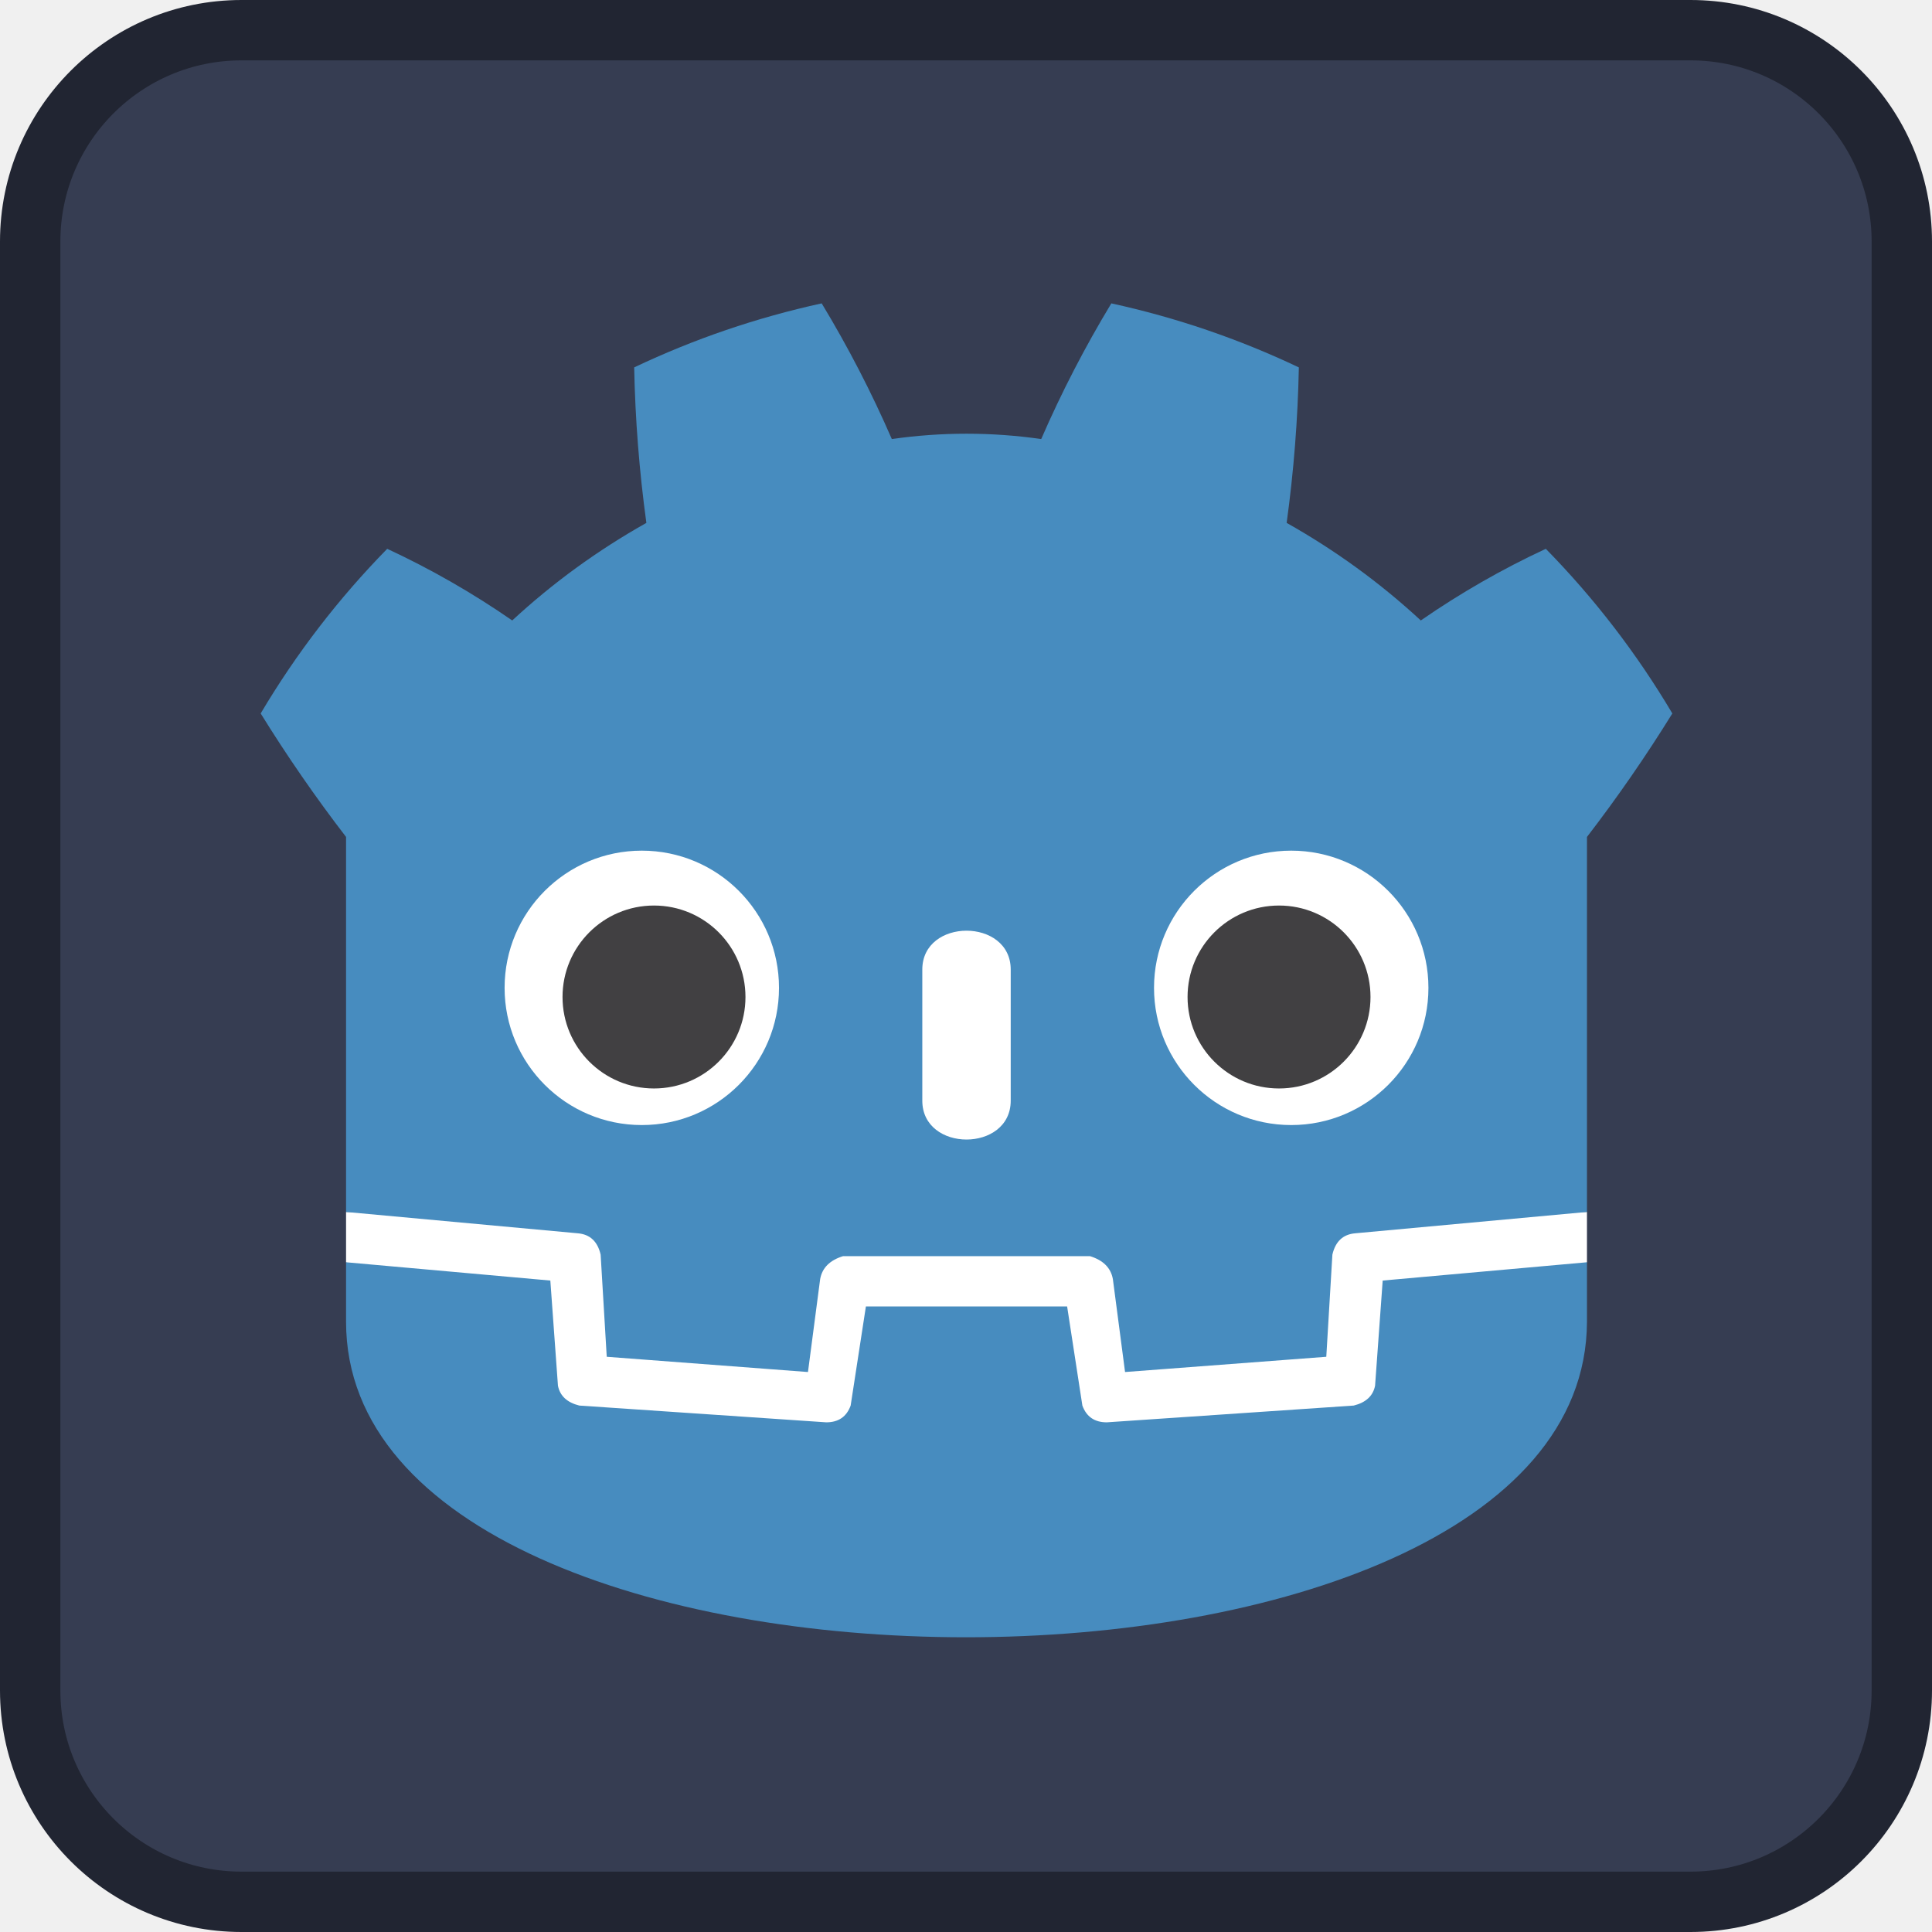
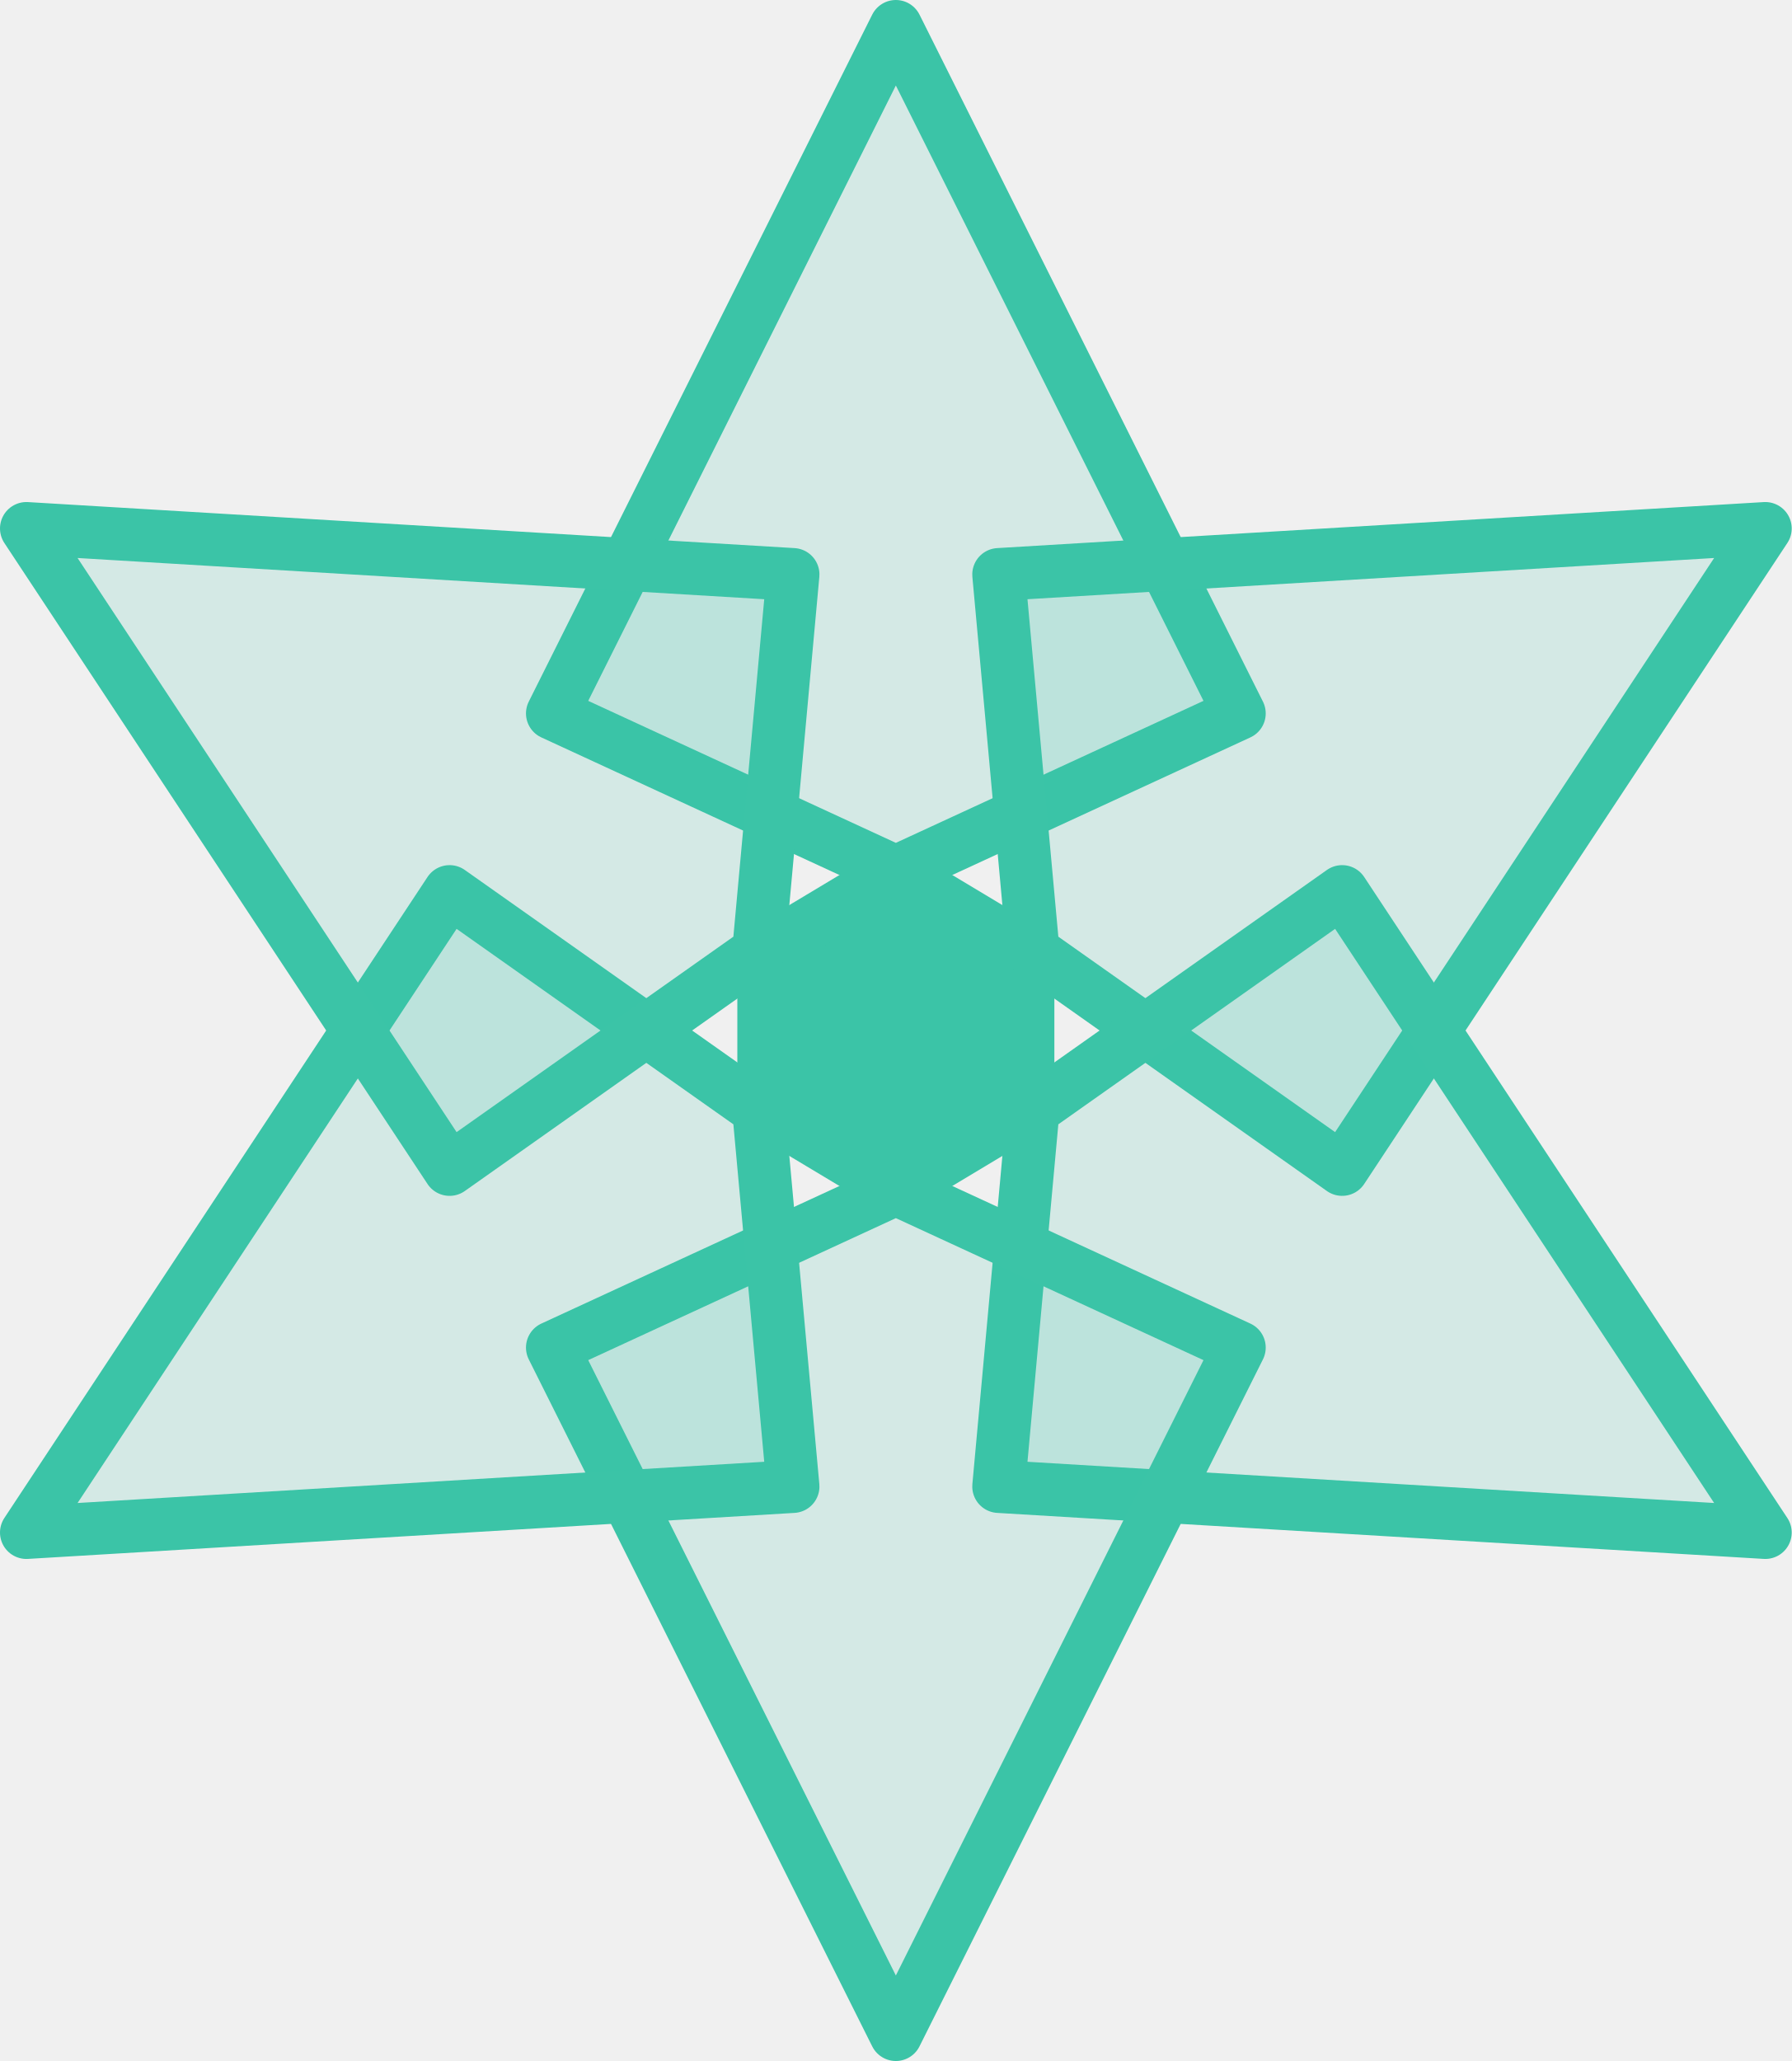
- <svg xmlns="http://www.w3.org/2000/svg" width="128" height="128">
-   <rect width="124" height="124" x="2" y="2" fill="#363d52" stroke="#212532" stroke-width="4" rx="14" />
-   <g fill="#fff" transform="translate(12.322 12.322)scale(.101)">
-     <path d="M105 673v33q407 354 814 0v-33z" />
-     <path fill="#478cbf" d="m105 673 152 14q12 1 15 14l4 67 132 10 8-61q2-11 15-15h162q13 4 15 15l8 61 132-10 4-67q3-13 15-14l152-14V427q30-39 56-81-35-59-83-108-43 20-82 47-40-37-88-64 7-51 8-102-59-28-123-42-26 43-46 89-49-7-98 0-20-46-46-89-64 14-123 42 1 51 8 102-48 27-88 64-39-27-82-47-48 49-83 108 26 42 56 81zm0 33v39c0 276 813 276 814 0v-39l-134 12-5 69q-2 10-14 13l-162 11q-12 0-16-11l-10-65H446l-10 65q-4 11-16 11l-162-11q-12-3-14-13l-5-69z" />
-     <path d="M483 600c0 34 58 34 58 0v-86c0-34-58-34-58 0z" />
-     <circle cx="725" cy="526" r="90" />
-     <circle cx="299" cy="526" r="90" />
-   </g>
-   <g fill="#414042" transform="translate(12.322 12.322)scale(.101)">
-     <circle cx="307" cy="532" r="60" />
-     <circle cx="717" cy="532" r="60" />
+ <svg xmlns="http://www.w3.org/2000/svg" width="45.935mm" height="52.832mm" viewBox="0 0 45.935 52.832" version="1.1" id="svg1" xml:space="preserve">
+   <defs id="defs1" />
+   <g id="g1" transform="matrix(0.6773333,0,0,0.6773333,-10.89906,-7.45075)">
+     <g fill="none" stroke="#3bc4a7" stroke-width="2" stroke-linejoin="round" stroke-linecap="round" id="g8">
+       <polygon points="50,44 55,47 55,53 50,56 45,53 45,47 " fill="#3bc4a7" id="polygon1" />
+       <g fill="#3bc4a7" fill-opacity="0.15" stroke="#3bc4a7" stroke-width="2" id="g7">
+         <polygon points="50,12 63,38 50,44 37,38 " id="polygon2" />
+         <polygon points="50,12 63,38 50,44 37,38 " transform="rotate(60,50,50)" id="polygon3" />
+         <polygon points="50,12 63,38 50,44 37,38 " transform="rotate(120,50,50)" id="polygon4" />
+         <polygon points="50,12 63,38 50,44 37,38 " transform="rotate(180,50,50)" id="polygon5" />
+         <polygon points="50,12 63,38 50,44 37,38 " transform="rotate(-120,50,50)" id="polygon6" />
+         <polygon points="50,12 63,38 50,44 37,38 " transform="rotate(-60,50,50)" id="polygon7" />
+       </g>
+     </g>
  </g>
</svg>
